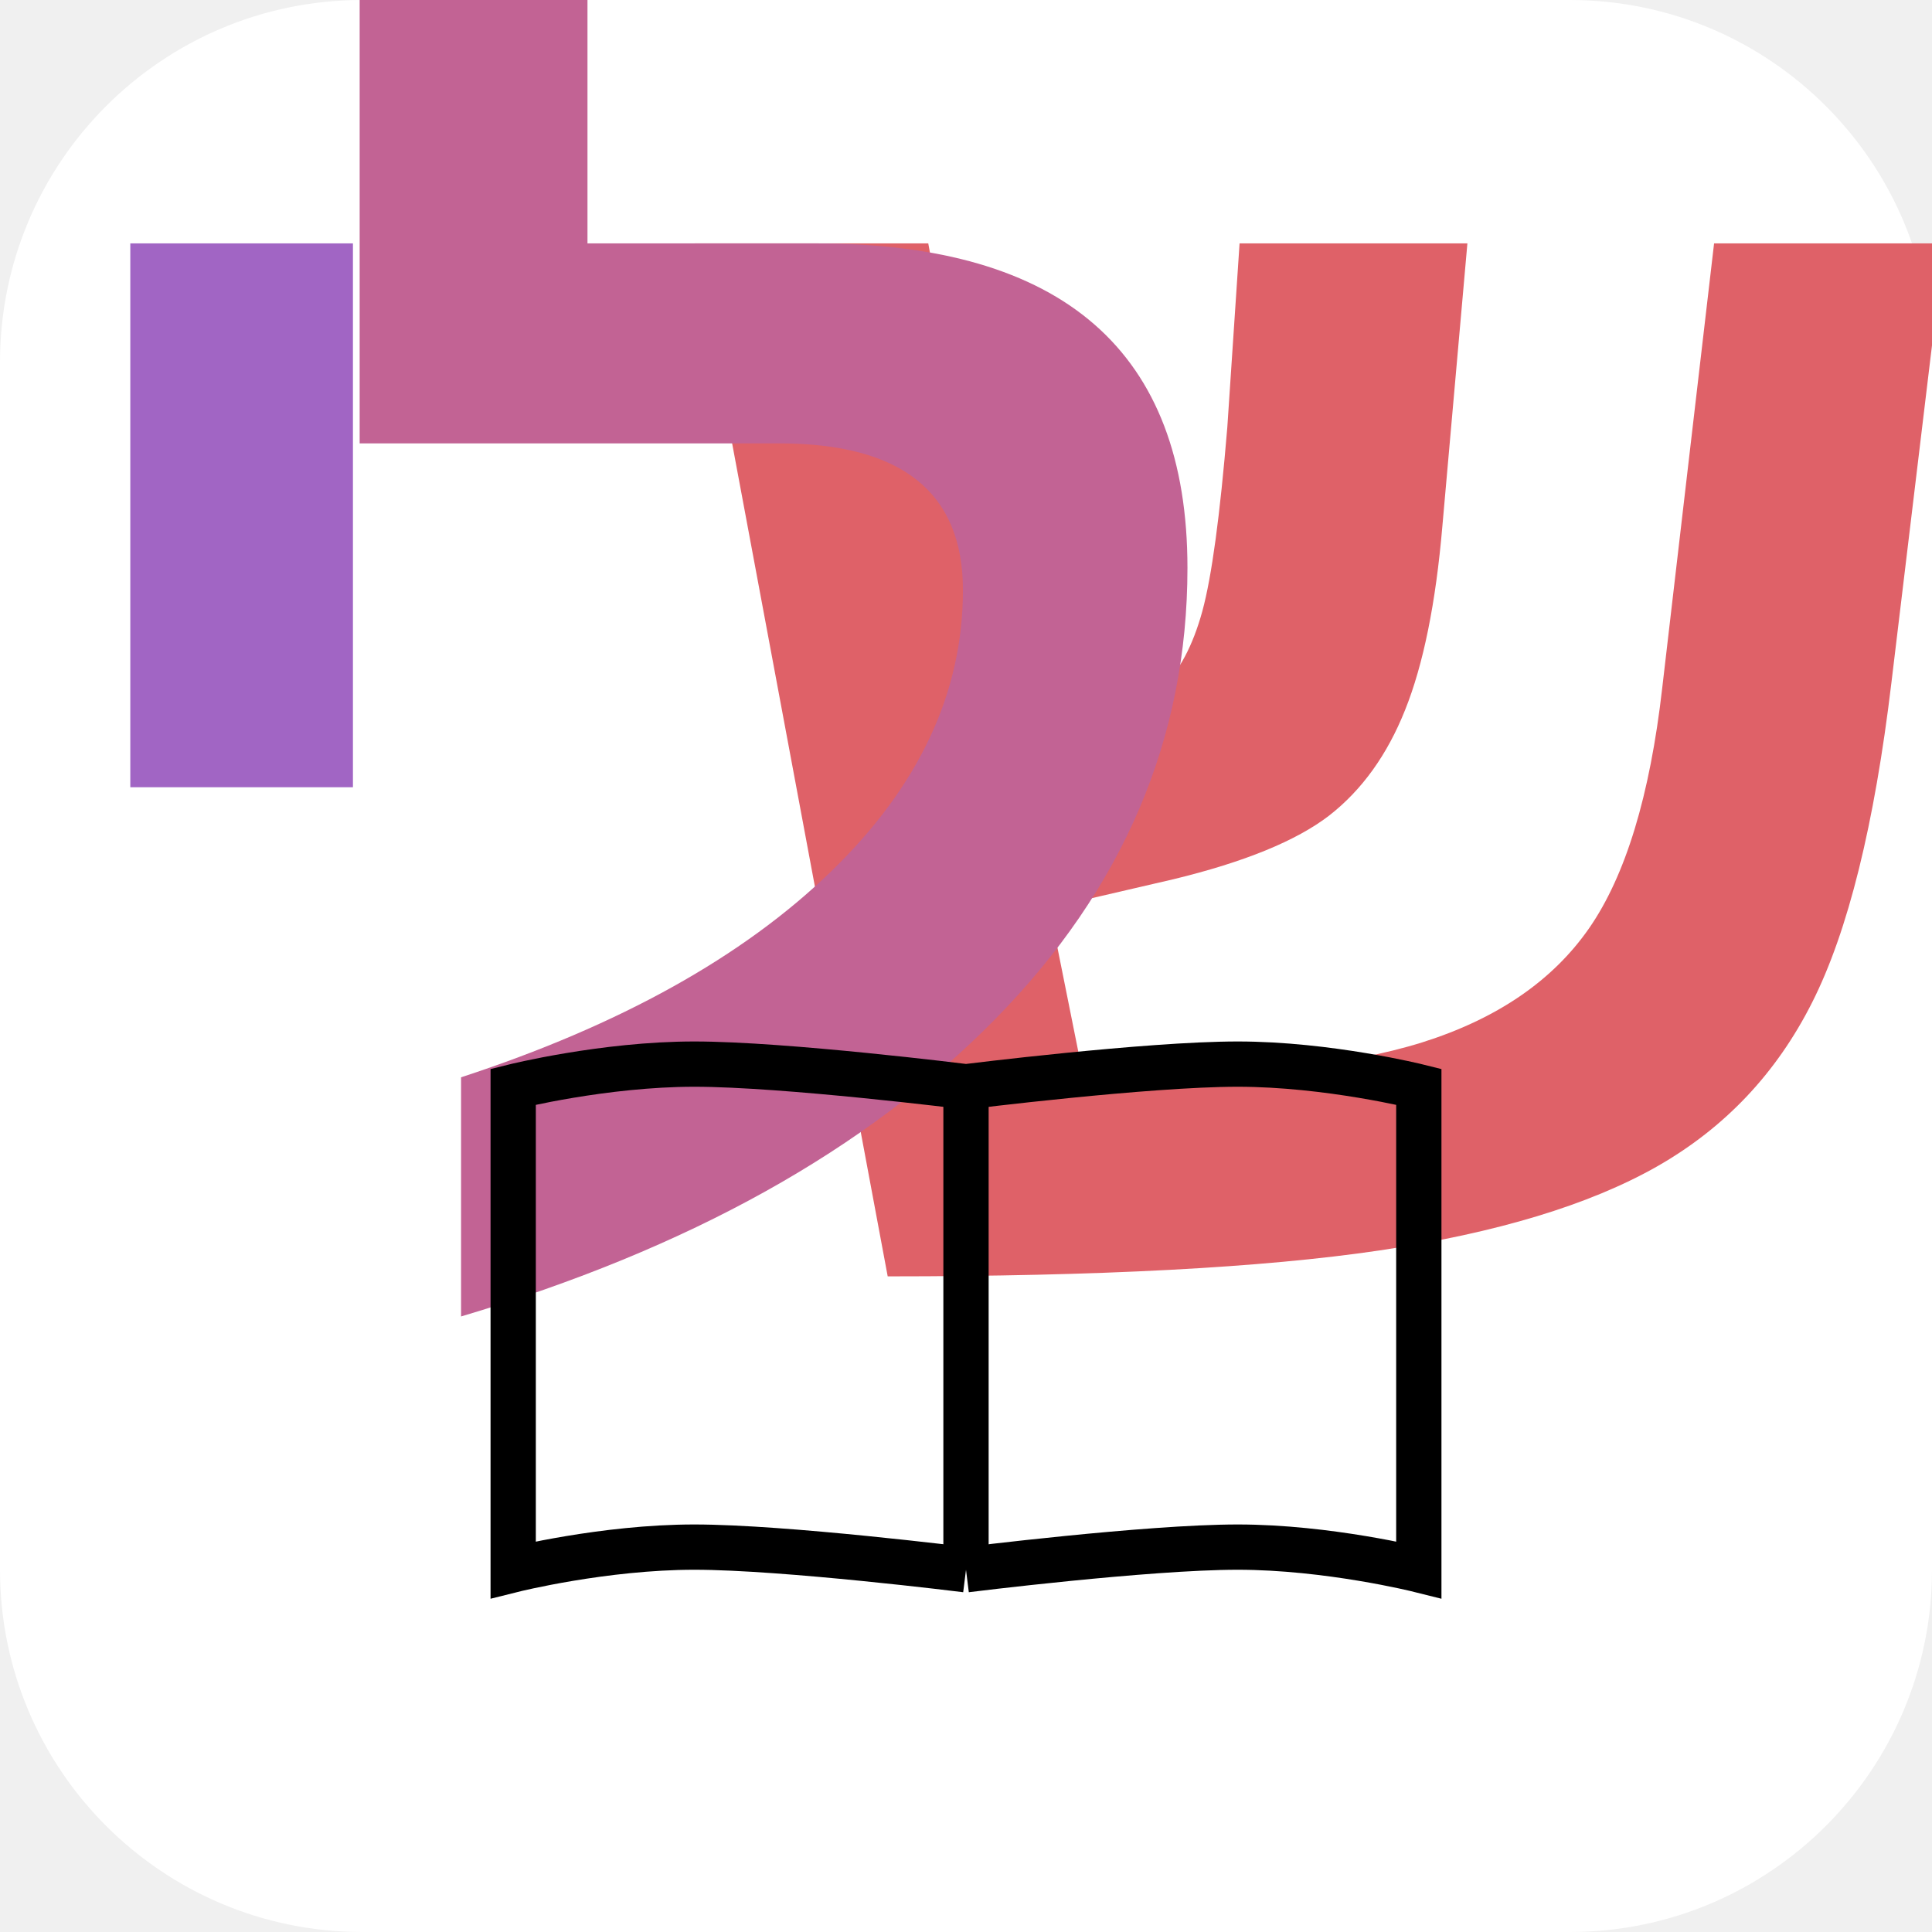
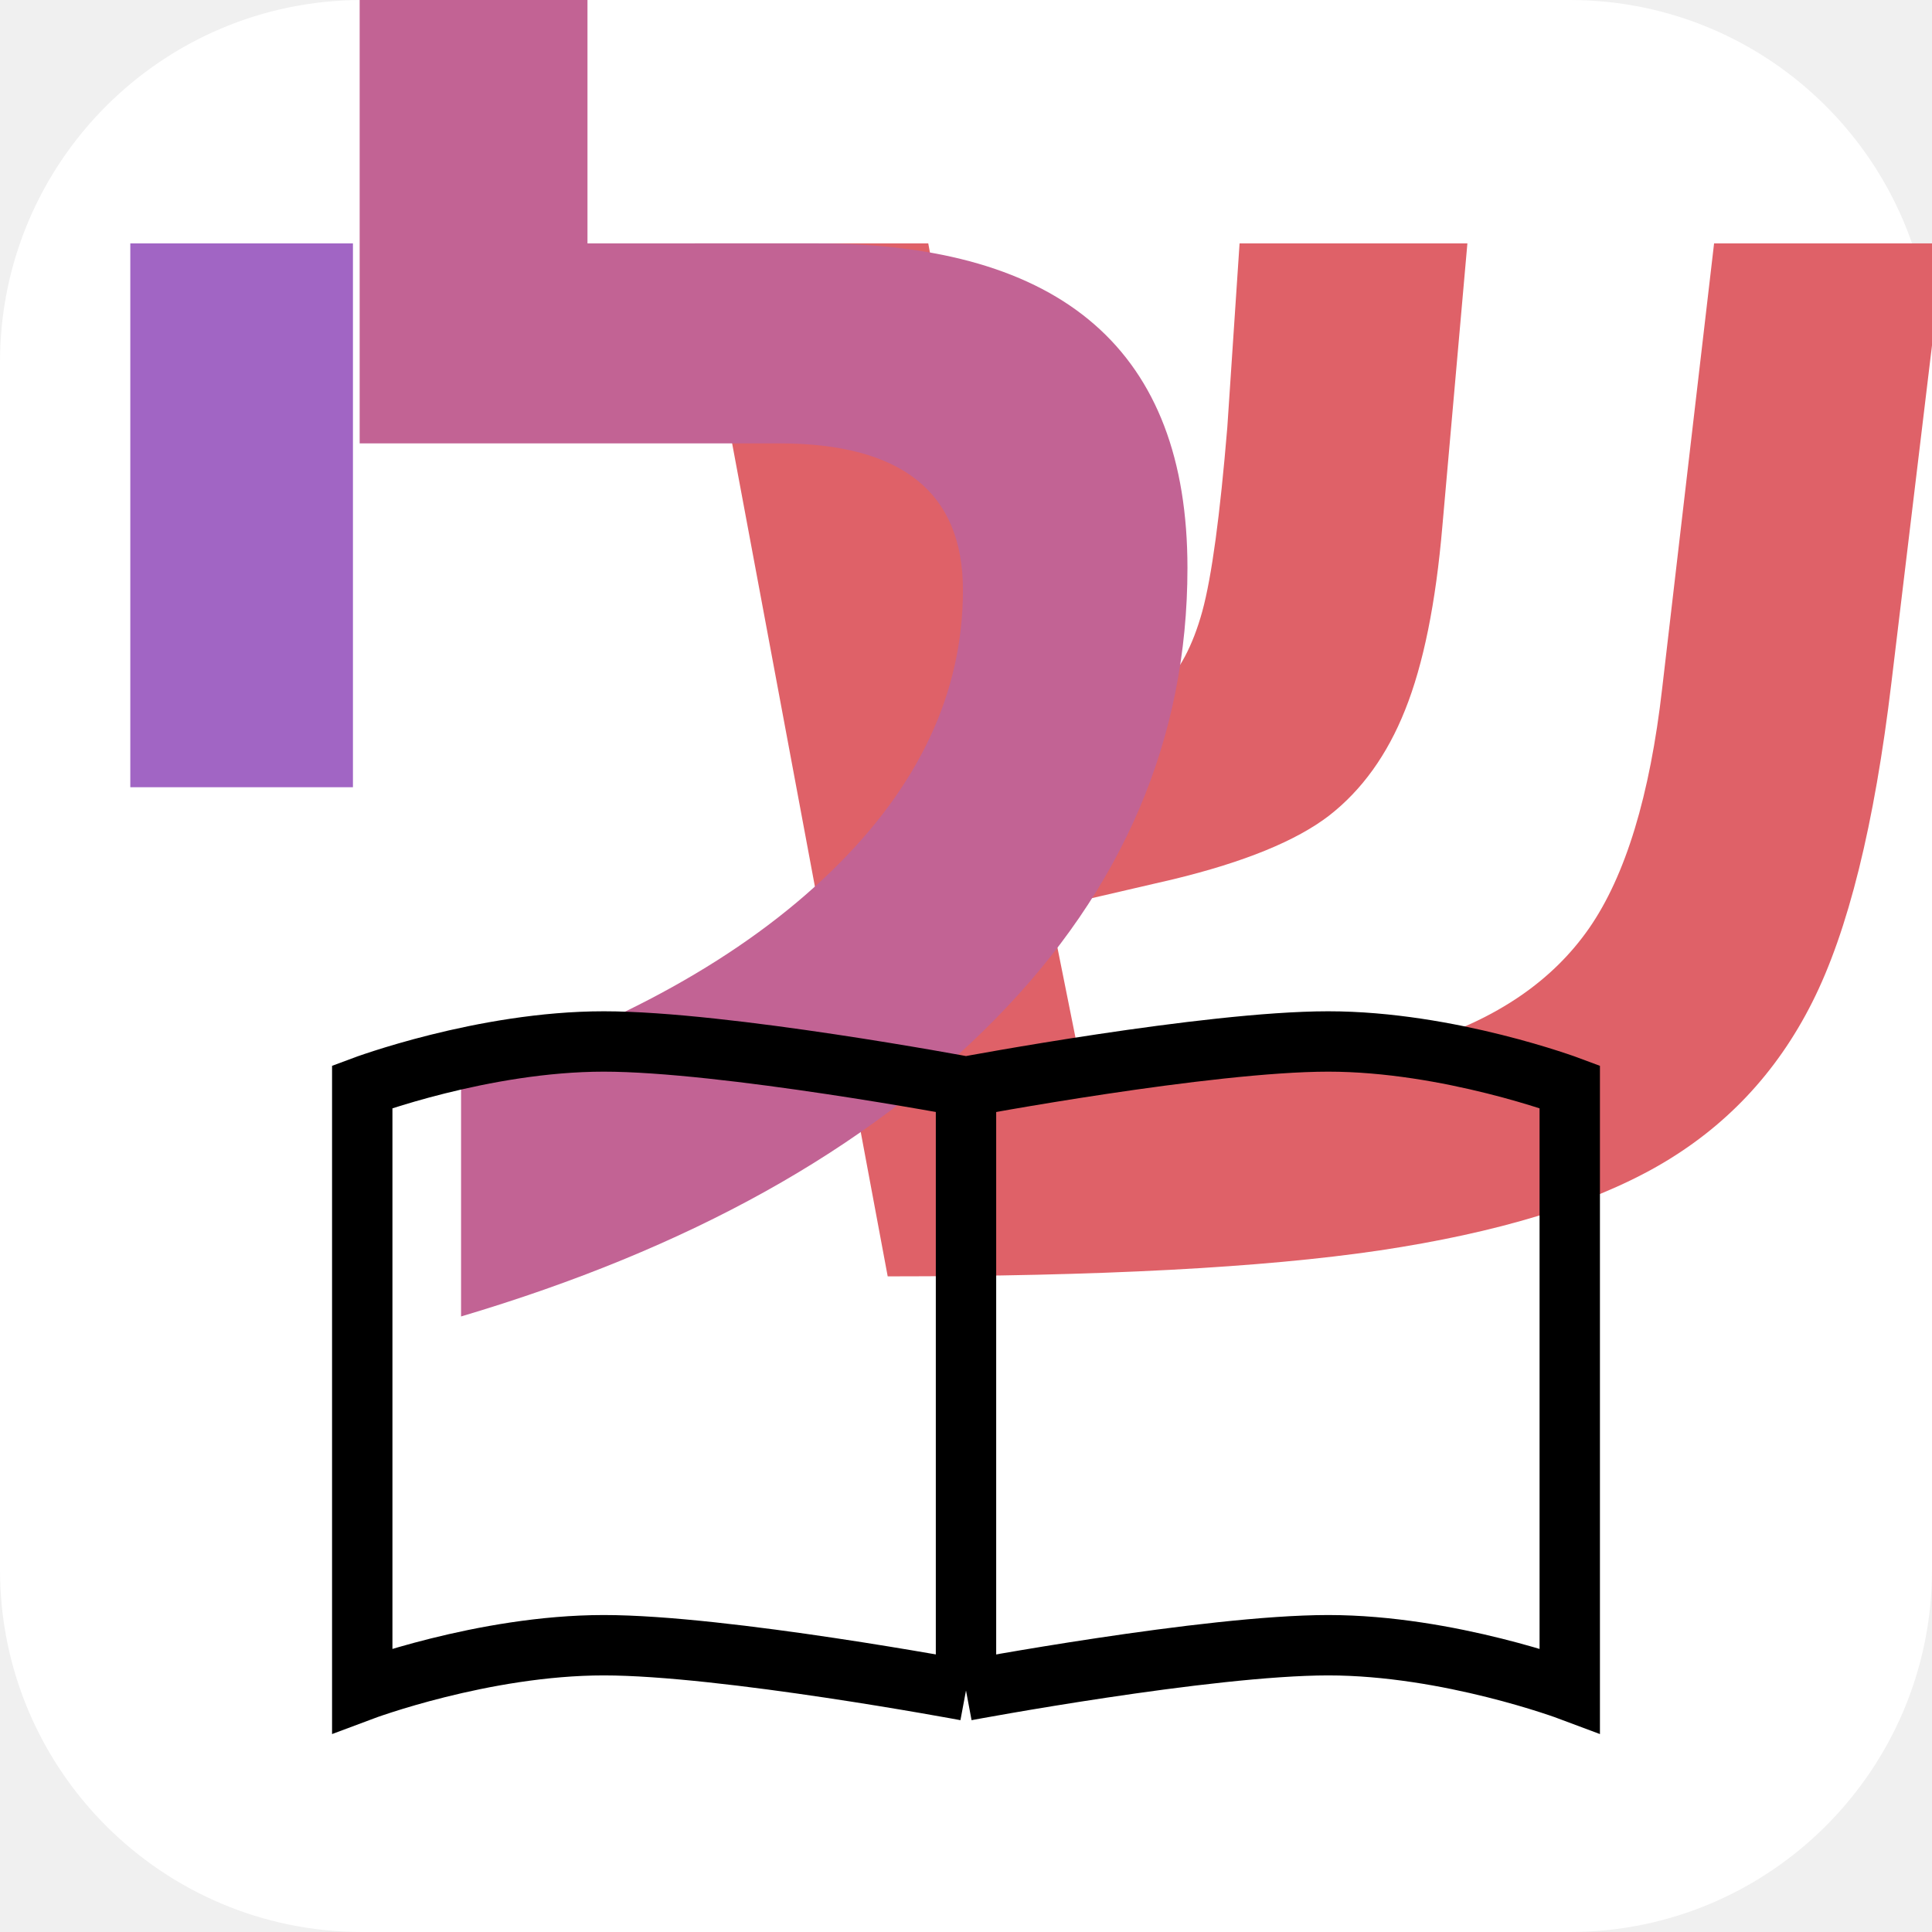
<svg xmlns="http://www.w3.org/2000/svg" width="64" height="64" viewBox="0 0 64 64">
  <rect width="64" height="64" fill="#ffffff" rx="12" ry="12" />
  <text x="44" y="42" font-family="Arial, sans-serif" font-size="56" font-weight="bold" text-anchor="middle" fill="#df6168">ש</text>
  <text x="26" y="42" font-family="Arial, sans-serif" font-size="56" font-weight="bold" text-anchor="middle" fill="#c26394">ל</text>
  <text x="8" y="42" font-family="Arial, sans-serif" font-size="56" font-weight="bold" text-anchor="middle" fill="#a165c4">י</text>
-   <path d="M32 52c0 0-6-0.75-9-0.75s-6 0.75-6 0.75V36c0 0 3-0.75 6-0.75s9 0.75 9 0.75m0 0c0 0 6-0.75 9-0.75s6 0.75 6 0.75v16c0 0-3-0.75-6-0.75s-9 0.75-9 0.75" stroke="#000000" stroke-width="1.5" fill="none" />
-   <path d="M32 36v16" stroke="#000000" stroke-width="1.5" fill="none" />
+   <path d="M32 56c0 0-8-1.5-12-1.5s-8 1.5-8 1.5V36c0 0 4-1.5 8-1.5s12 1.5 12 1.5m0 0c0 0 8-1.5 12-1.5s8 1.5 8 1.5v20c0 0-4-1.5-8-1.5s-12 1.5-12 1.5" stroke="#000000" stroke-width="2" fill="none" />
+   <path d="M32 36v20" stroke="#000000" stroke-width="2" fill="none" />
</svg>
